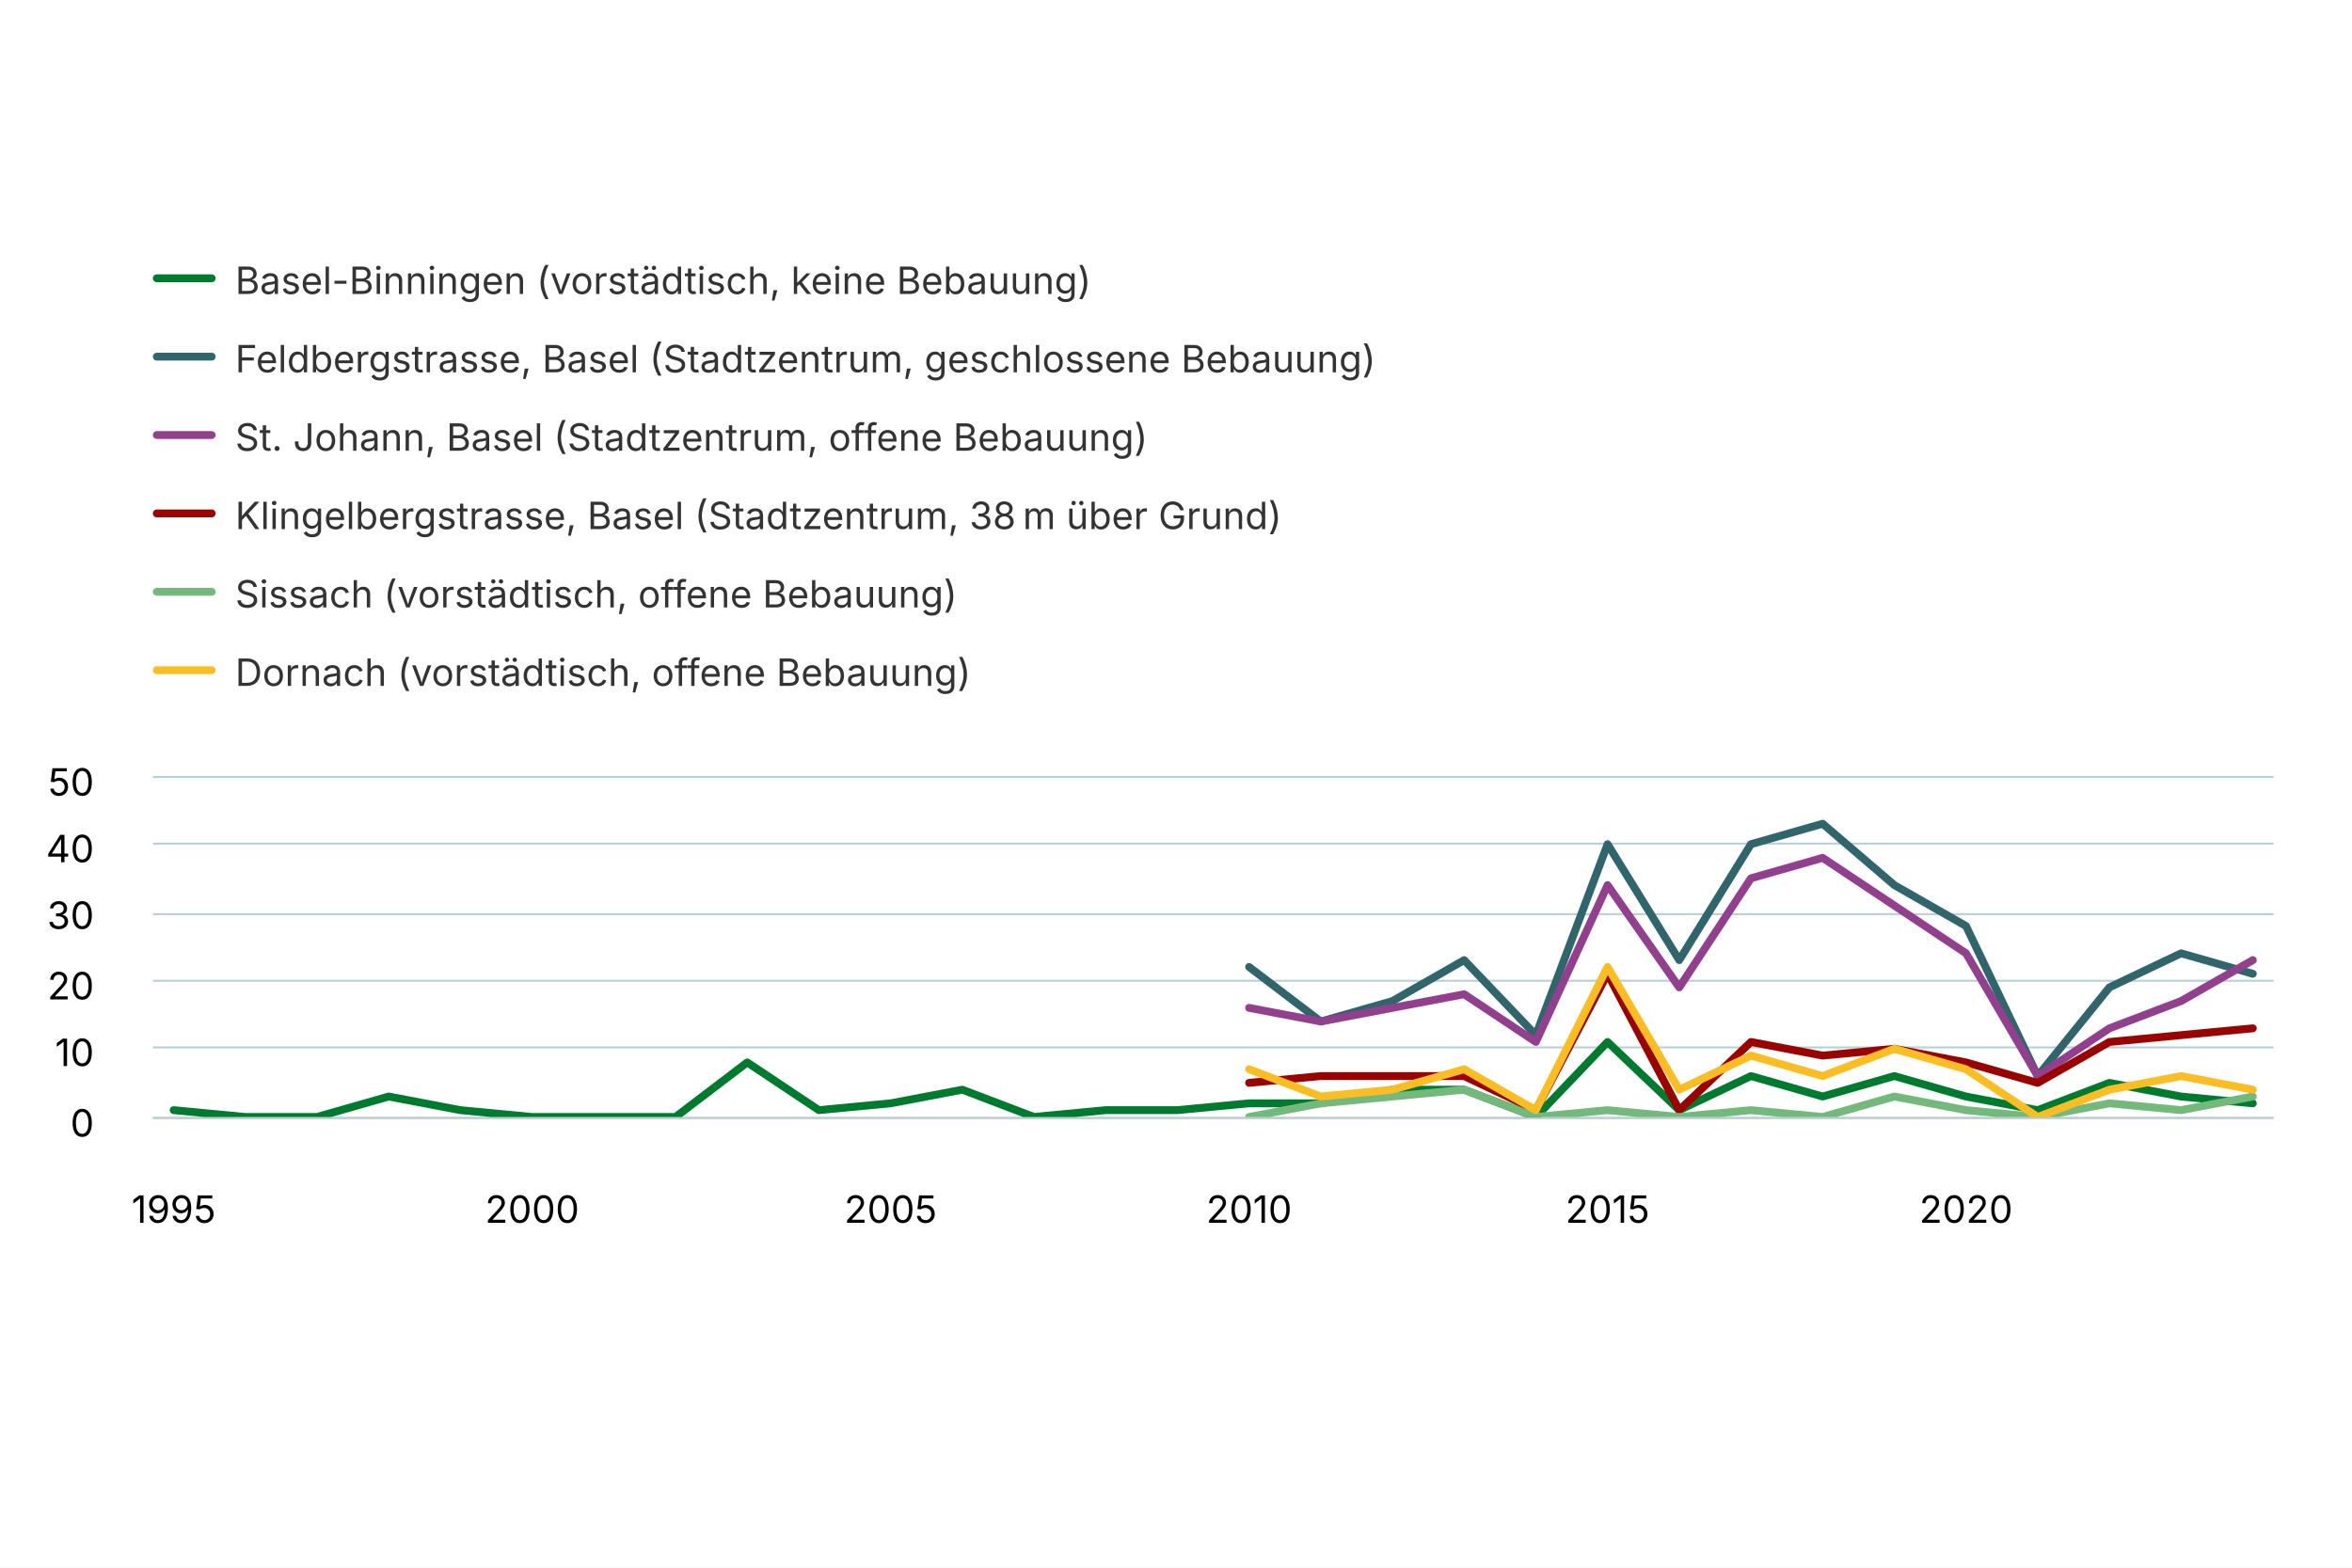
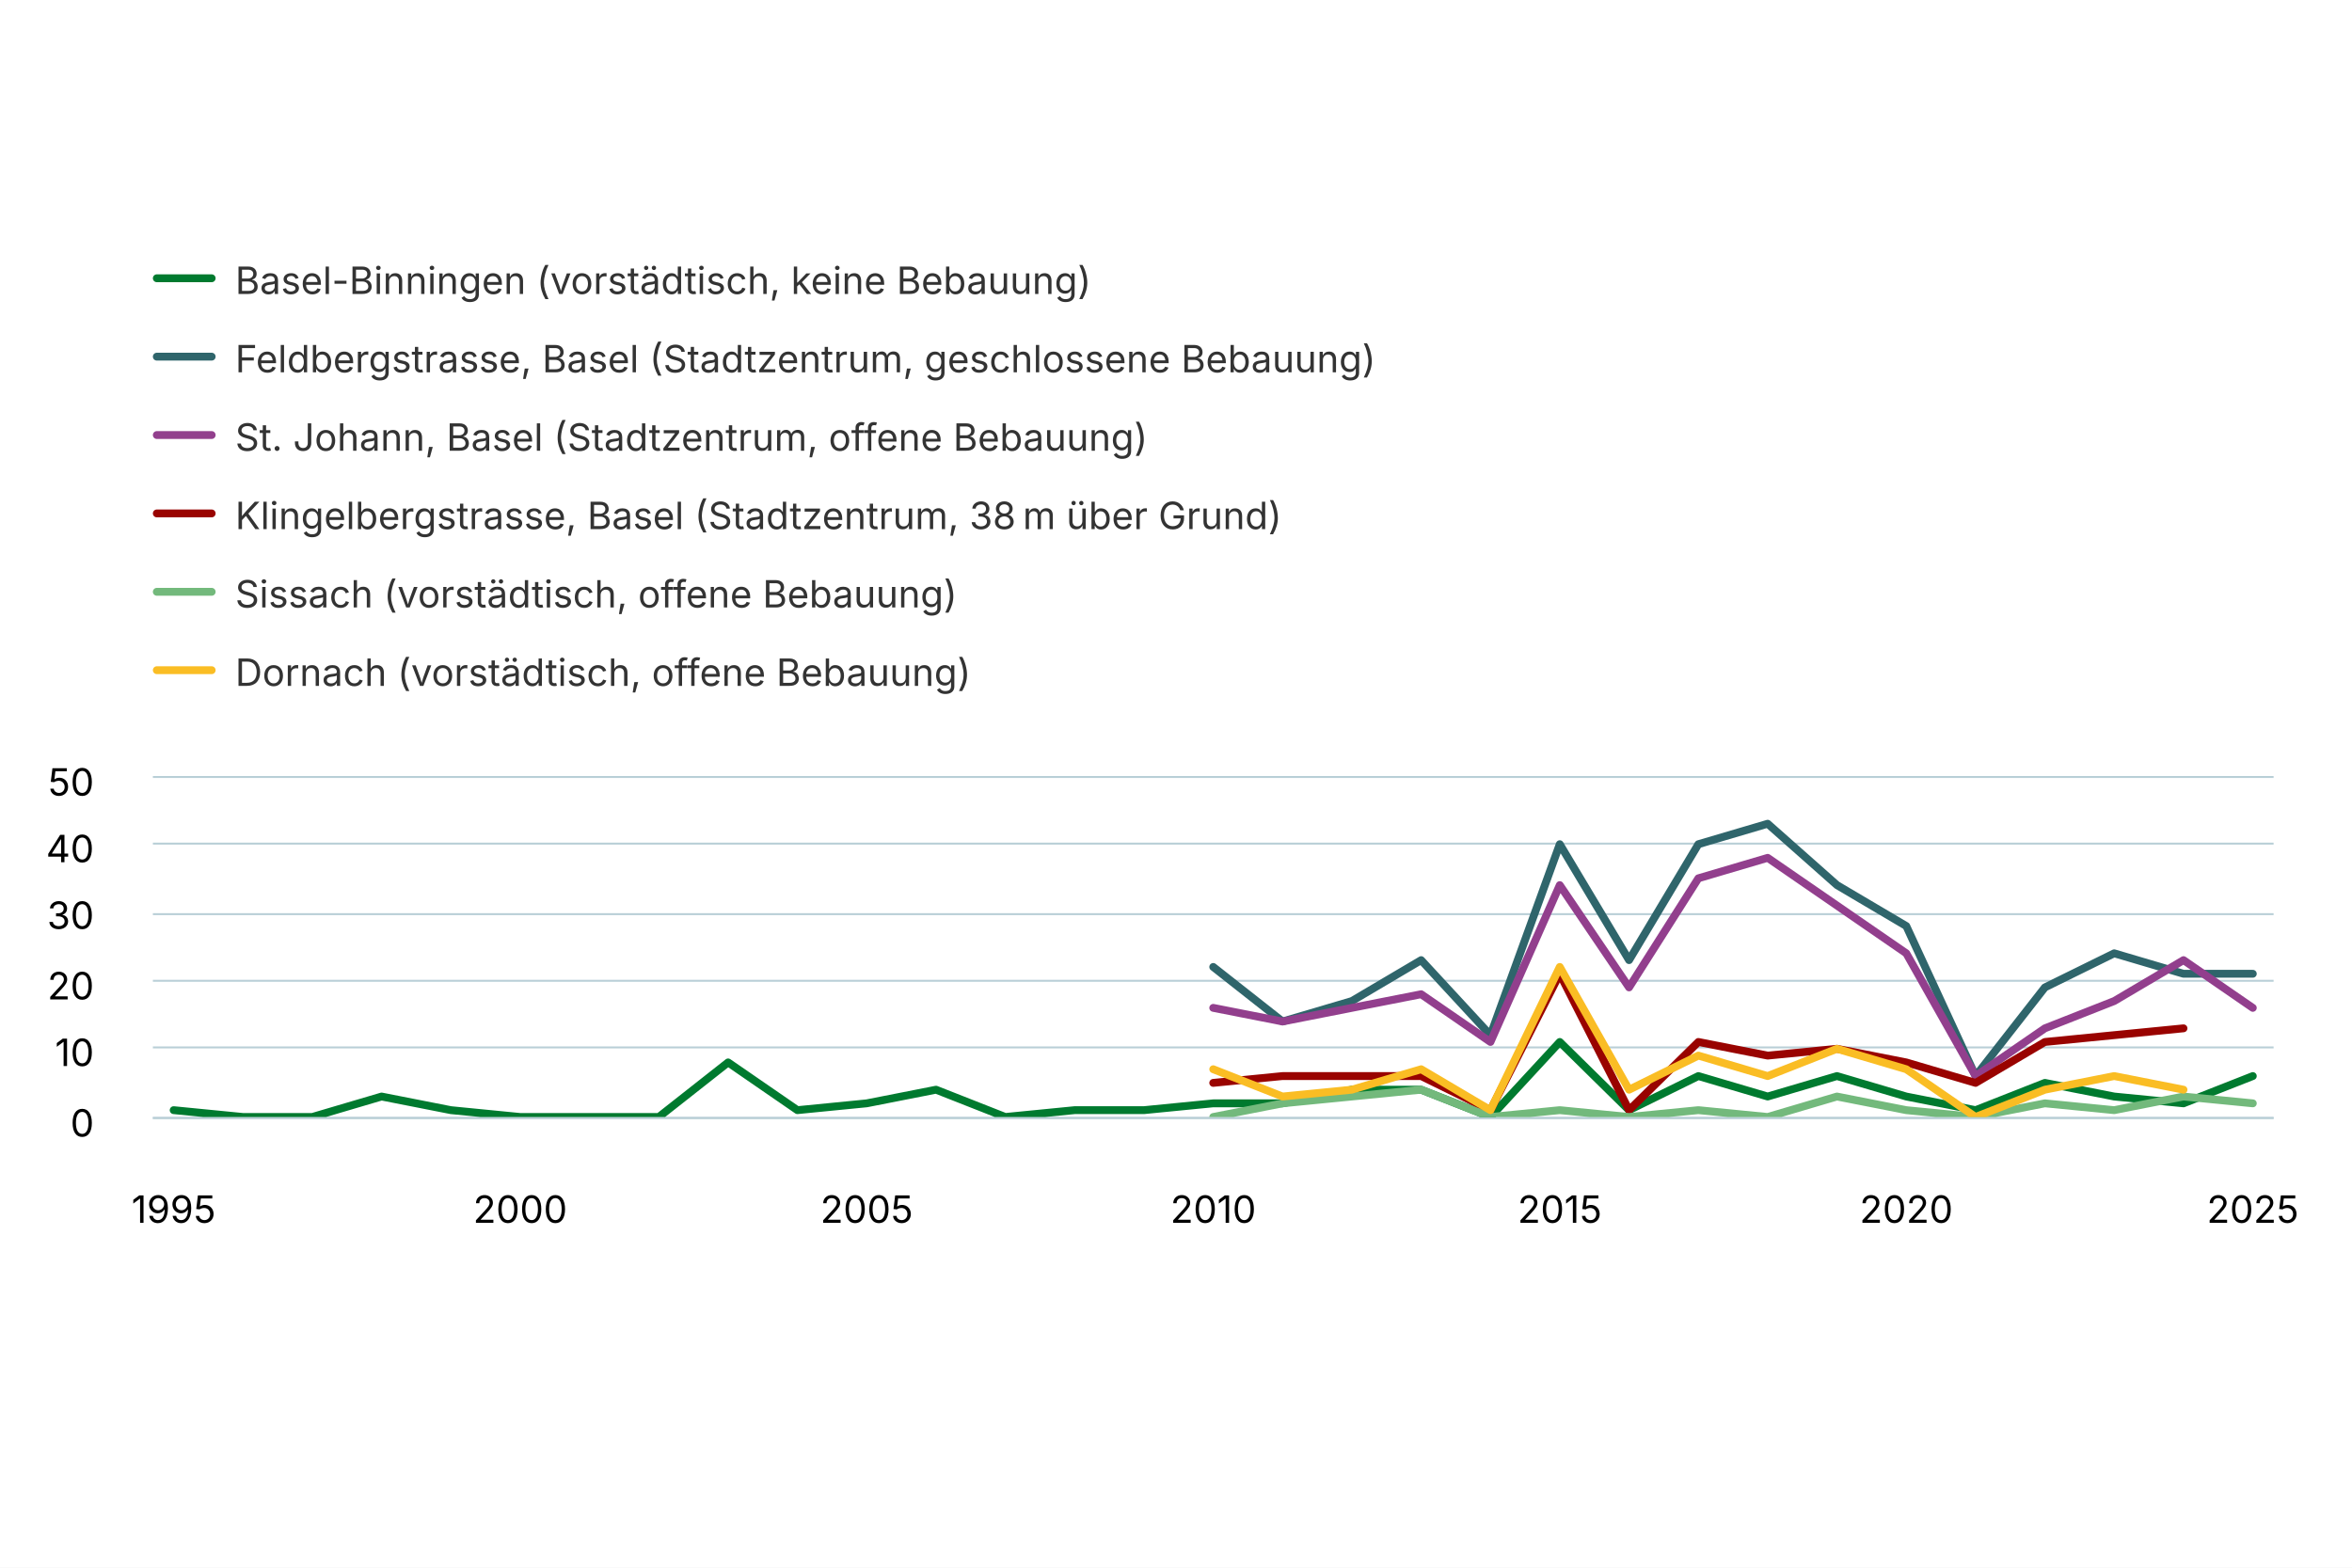
<svg xmlns="http://www.w3.org/2000/svg" version="1.1" class="highcharts-root" style="font-family: Inter, &quot;Helvetica Neue&quot;, Helvetica, Arial, sans-serif; font-size: 1rem;" width="600" height="400" viewBox="0 0 600 400" role="img" aria-label="Tropennächte">
  <defs>
    <filter id="highcharts-drop-shadow-0">
      <feDropShadow dx="1" dy="1" flood-color="#000000" flood-opacity="0.75" stdDeviation="2.5" />
    </filter>
-     <clipPath id="highcharts-1l55k80-413-">
+     <clipPath id="highcharts-1y9sknn-508-">
      <rect x="0" y="0" width="541" height="87" fill="none" />
    </clipPath>
  </defs>
  <rect fill="#ffffff" class="highcharts-background" filter="none" x="0" y="0" width="600" height="400" rx="0" ry="0" />
  <rect fill="none" class="highcharts-plot-background" x="39" y="198" width="541" height="87" filter="none" />
  <g class="highcharts-pane-group" data-z-index="0" />
  <g class="highcharts-grid highcharts-xaxis-grid" data-z-index="1">
    <path fill="none" stroke="#e6e6e6" stroke-width="0" stroke-dasharray="none" data-z-index="1" class="highcharts-grid-line" d="M 44.5 198 L 44.5 285" opacity="1" />
-     <path fill="none" stroke="#e6e6e6" stroke-width="0" stroke-dasharray="none" data-z-index="1" class="highcharts-grid-line" d="M 135.5 198 L 135.5 285" opacity="1" />
-     <path fill="none" stroke="#e6e6e6" stroke-width="0" stroke-dasharray="none" data-z-index="1" class="highcharts-grid-line" d="M 227.5 198 L 227.5 285" opacity="1" />
-     <path fill="none" stroke="#e6e6e6" stroke-width="0" stroke-dasharray="none" data-z-index="1" class="highcharts-grid-line" d="M 318.5 198 L 318.5 285" opacity="1" />
-     <path fill="none" stroke="#e6e6e6" stroke-width="0" stroke-dasharray="none" data-z-index="1" class="highcharts-grid-line" d="M 410.5 198 L 410.5 285" opacity="1" />
-     <path fill="none" stroke="#e6e6e6" stroke-width="0" stroke-dasharray="none" data-z-index="1" class="highcharts-grid-line" d="M 501.5 198 L 501.5 285" opacity="1" />
+     <path fill="none" stroke="#e6e6e6" stroke-width="0" stroke-dasharray="none" data-z-index="1" class="highcharts-grid-line" d="M 132.5 198 L 132.5 285" opacity="1" />
+     <path fill="none" stroke="#e6e6e6" stroke-width="0" stroke-dasharray="none" data-z-index="1" class="highcharts-grid-line" d="M 221.5 198 L 221.5 285" opacity="1" />
+     <path fill="none" stroke="#e6e6e6" stroke-width="0" stroke-dasharray="none" data-z-index="1" class="highcharts-grid-line" d="M 309.5 198 L 309.5 285" opacity="1" />
+     <path fill="none" stroke="#e6e6e6" stroke-width="0" stroke-dasharray="none" data-z-index="1" class="highcharts-grid-line" d="M 397.5 198 L 397.5 285" opacity="1" />
+     <path fill="none" stroke="#e6e6e6" stroke-width="0" stroke-dasharray="none" data-z-index="1" class="highcharts-grid-line" d="M 486.5 198 L 486.5 285" opacity="1" />
+     <path fill="none" stroke="#e6e6e6" stroke-width="0" stroke-dasharray="none" data-z-index="1" class="highcharts-grid-line" d="M 574.5 198 L 574.5 285" opacity="1" />
  </g>
  <g class="highcharts-grid highcharts-yaxis-grid" data-z-index="1">
    <path fill="none" stroke="#B9CFD7" stroke-width="0.5" stroke-dasharray="none" data-z-index="1" class="highcharts-grid-line" d="M 39 285.25 L 580 285.25" opacity="1" />
    <path fill="none" stroke="#B9CFD7" stroke-width="0.5" stroke-dasharray="none" data-z-index="1" class="highcharts-grid-line" d="M 39 267.25 L 580 267.25" opacity="1" />
    <path fill="none" stroke="#B9CFD7" stroke-width="0.5" stroke-dasharray="none" data-z-index="1" class="highcharts-grid-line" d="M 39 250.25 L 580 250.25" opacity="1" />
    <path fill="none" stroke="#B9CFD7" stroke-width="0.5" stroke-dasharray="none" data-z-index="1" class="highcharts-grid-line" d="M 39 233.25 L 580 233.25" opacity="1" />
    <path fill="none" stroke="#B9CFD7" stroke-width="0.5" stroke-dasharray="none" data-z-index="1" class="highcharts-grid-line" d="M 39 215.25 L 580 215.25" opacity="1" />
    <path fill="none" stroke="#B9CFD7" stroke-width="0.5" stroke-dasharray="none" data-z-index="1" class="highcharts-grid-line" d="M 39 198.25 L 580 198.25" opacity="1" />
  </g>
  <rect fill="none" class="highcharts-plot-border" data-z-index="1" stroke="#cccccc" stroke-width="0" x="39" y="198" width="541" height="87" />
  <g class="highcharts-axis highcharts-xaxis" data-z-index="2">
    <path fill="none" class="highcharts-axis-line" stroke="#B9CFD7" stroke-width="0.5" data-z-index="7" d="M 39 285.25 L 580 285.25" />
  </g>
  <g class="highcharts-axis highcharts-yaxis" data-z-index="2">
    <path fill="none" class="highcharts-axis-line" stroke="#B9CFD7" stroke-width="0" data-z-index="7" d="M 39 198 L 39 285" />
  </g>
  <g class="highcharts-series-group" data-z-index="3" filter="none">
-     <g class="highcharts-series highcharts-series-0 highcharts-line-series" data-z-index="0.1" opacity="1" transform="translate(39,198) scale(1 1)" clip-path="url(#highcharts-1l55k80-413-)">
-       <path fill="none" d="M 5.304 85.26 L 23.593 87 L 41.883 87 L 60.172 81.78 L 78.461 85.26 L 96.751 87 L 115.04 87 L 133.33 87 L 151.619 73.08 L 169.908 85.26 L 188.198 83.52 L 206.487 80.04 L 224.777 87 L 243.066 85.26 L 261.355 85.26 L 279.645 83.52 L 297.934 83.52 L 316.223 80.04 L 334.513 80.04 L 352.802 87 L 371.092 67.86 L 389.381 85.26 L 407.67 76.56 L 425.96 81.78 L 444.249 76.56 L 462.539 81.78 L 480.828 85.26 L 499.117 78.3 L 517.407 81.78 L 535.696 83.52" class="highcharts-graph" data-z-index="1" stroke="#007a2f" stroke-width="2" stroke-linejoin="round" stroke-linecap="round" filter="none" />
-       <path fill="none" d="M 5.304 85.26 L 23.593 87 L 41.883 87 L 60.172 81.78 L 78.461 85.26 L 96.751 87 L 115.04 87 L 133.33 87 L 151.619 73.08 L 169.908 85.26 L 188.198 83.52 L 206.487 80.04 L 224.777 87 L 243.066 85.26 L 261.355 85.26 L 279.645 83.52 L 297.934 83.52 L 316.223 80.04 L 334.513 80.04 L 352.802 87 L 371.092 67.86 L 389.381 85.26 L 407.67 76.56 L 425.96 81.78 L 444.249 76.56 L 462.539 81.78 L 480.828 85.26 L 499.117 78.3 L 517.407 81.78 L 535.696 83.52" data-z-index="2" class="highcharts-tracker-line" stroke-linecap="round" stroke-linejoin="round" stroke="rgba(192,192,192,0)" stroke-width="22" />
+     <g class="highcharts-series highcharts-series-0 highcharts-line-series" data-z-index="0.1" opacity="1" transform="translate(39,198) scale(1 1)" clip-path="url(#highcharts-1y9sknn-508-)">
+       <path fill="none" d="M 5.304 85.26 L 22.984 87 L 40.663 87 L 58.343 81.78 L 76.023 85.26 L 93.703 87 L 111.382 87 L 129.062 87 L 146.742 73.08 L 164.422 85.26 L 182.101 83.52 L 199.781 80.04 L 217.461 87 L 235.141 85.26 L 252.82 85.26 L 270.5 83.52 L 288.18 83.52 L 305.859 80.04 L 323.539 80.04 L 341.219 87 L 358.899 67.86 L 376.578 85.26 L 394.258 76.56 L 411.938 81.78 L 429.618 76.56 L 447.297 81.78 L 464.977 85.26 L 482.657 78.3 L 500.337 81.78 L 518.016 83.52 L 535.696 76.56" class="highcharts-graph" data-z-index="1" stroke="#007a2f" stroke-width="2" stroke-linejoin="round" stroke-linecap="round" filter="none" />
+       <path fill="none" d="M 5.304 85.26 L 22.984 87 L 40.663 87 L 58.343 81.78 L 76.023 85.26 L 93.703 87 L 111.382 87 L 129.062 87 L 146.742 73.08 L 164.422 85.26 L 182.101 83.52 L 199.781 80.04 L 217.461 87 L 235.141 85.26 L 252.82 85.26 L 270.5 83.52 L 288.18 83.52 L 305.859 80.04 L 323.539 80.04 L 341.219 87 L 358.899 67.86 L 376.578 85.26 L 394.258 76.56 L 411.938 81.78 L 429.618 76.56 L 447.297 81.78 L 464.977 85.26 L 482.657 78.3 L 500.337 81.78 L 518.016 83.52 L 535.696 76.56" data-z-index="2" class="highcharts-tracker-line" stroke-linecap="round" stroke-linejoin="round" stroke="rgba(192,192,192,0)" stroke-width="22" />
    </g>
    <g class="highcharts-markers highcharts-series-0 highcharts-line-series highcharts-tracker" data-z-index="0.1" opacity="1" transform="translate(39,198) scale(1 1)" clip-path="none" />
-     <g class="highcharts-series highcharts-series-1 highcharts-line-series" data-z-index="0.1" opacity="1" transform="translate(39,198) scale(1 1)" clip-path="url(#highcharts-1l55k80-413-)">
-       <path fill="none" d="M 279.645 48.72 L 297.934 62.64 L 316.223 57.42 L 334.513 46.98 L 352.802 66.12 L 371.092 17.4 L 389.381 46.98 L 407.67 17.4 L 425.96 12.18 L 444.249 27.84 L 462.539 38.28 L 480.828 76.56 L 499.117 53.94 L 517.407 45.24 L 535.696 50.46" class="highcharts-graph" data-z-index="1" stroke="#2f656b" stroke-width="2" stroke-linejoin="round" stroke-linecap="round" filter="none" />
-       <path fill="none" d="M 279.645 48.72 L 297.934 62.64 L 316.223 57.42 L 334.513 46.98 L 352.802 66.12 L 371.092 17.4 L 389.381 46.98 L 407.67 17.4 L 425.96 12.18 L 444.249 27.84 L 462.539 38.28 L 480.828 76.56 L 499.117 53.94 L 517.407 45.24 L 535.696 50.46" data-z-index="2" class="highcharts-tracker-line" stroke-linecap="round" stroke-linejoin="round" stroke="rgba(192,192,192,0)" stroke-width="22" />
+     <g class="highcharts-series highcharts-series-1 highcharts-line-series" data-z-index="0.1" opacity="1" transform="translate(39,198) scale(1 1)" clip-path="url(#highcharts-1y9sknn-508-)">
+       <path fill="none" d="M 270.5 48.72 L 288.18 62.64 L 305.859 57.42 L 323.539 46.98 L 341.219 66.12 L 358.899 17.4 L 376.578 46.98 L 394.258 17.4 L 411.938 12.18 L 429.618 27.84 L 447.297 38.28 L 464.977 76.56 L 482.657 53.94 L 500.337 45.24 L 518.016 50.46 L 535.696 50.46" class="highcharts-graph" data-z-index="1" stroke="#2f656b" stroke-width="2" stroke-linejoin="round" stroke-linecap="round" filter="none" />
+       <path fill="none" d="M 270.5 48.72 L 288.18 62.64 L 305.859 57.42 L 323.539 46.98 L 341.219 66.12 L 358.899 17.4 L 376.578 46.98 L 394.258 17.4 L 411.938 12.18 L 429.618 27.84 L 447.297 38.28 L 464.977 76.56 L 482.657 53.94 L 500.337 45.24 L 518.016 50.46 L 535.696 50.46" data-z-index="2" class="highcharts-tracker-line" stroke-linecap="round" stroke-linejoin="round" stroke="rgba(192,192,192,0)" stroke-width="22" />
    </g>
    <g class="highcharts-markers highcharts-series-1 highcharts-line-series highcharts-tracker" data-z-index="0.1" opacity="1" transform="translate(39,198) scale(1 1)" clip-path="none" />
-     <g class="highcharts-series highcharts-series-2 highcharts-line-series" data-z-index="0.1" opacity="1" transform="translate(39,198) scale(1 1)" clip-path="url(#highcharts-1l55k80-413-)">
-       <path fill="none" d="M 279.645 59.16 L 297.934 62.64 L 316.223 59.16 L 334.513 55.68 L 352.802 67.86 L 371.092 27.84 L 389.381 53.94 L 407.67 26.1 L 425.96 20.88 L 444.249 33.06 L 462.539 45.24 L 480.828 76.56 L 499.117 64.38 L 517.407 57.42 L 535.696 46.98" class="highcharts-graph" data-z-index="1" stroke="#923f8d" stroke-width="2" stroke-linejoin="round" stroke-linecap="round" filter="none" />
-       <path fill="none" d="M 279.645 59.16 L 297.934 62.64 L 316.223 59.16 L 334.513 55.68 L 352.802 67.86 L 371.092 27.84 L 389.381 53.94 L 407.67 26.1 L 425.96 20.88 L 444.249 33.06 L 462.539 45.24 L 480.828 76.56 L 499.117 64.38 L 517.407 57.42 L 535.696 46.98" data-z-index="2" class="highcharts-tracker-line" stroke-linecap="round" stroke-linejoin="round" stroke="rgba(192,192,192,0)" stroke-width="22" />
+     <g class="highcharts-series highcharts-series-2 highcharts-line-series" data-z-index="0.1" opacity="1" transform="translate(39,198) scale(1 1)" clip-path="url(#highcharts-1y9sknn-508-)">
+       <path fill="none" d="M 270.5 59.16 L 288.18 62.64 L 305.859 59.16 L 323.539 55.68 L 341.219 67.86 L 358.899 27.84 L 376.578 53.94 L 394.258 26.1 L 411.938 20.88 L 429.618 33.06 L 447.297 45.24 L 464.977 76.56 L 482.657 64.38 L 500.337 57.42 L 518.016 46.98 L 535.696 59.16" class="highcharts-graph" data-z-index="1" stroke="#923f8d" stroke-width="2" stroke-linejoin="round" stroke-linecap="round" filter="none" />
+       <path fill="none" d="M 270.5 59.16 L 288.18 62.64 L 305.859 59.16 L 323.539 55.68 L 341.219 67.86 L 358.899 27.84 L 376.578 53.94 L 394.258 26.1 L 411.938 20.88 L 429.618 33.06 L 447.297 45.24 L 464.977 76.56 L 482.657 64.38 L 500.337 57.42 L 518.016 46.98 L 535.696 59.16" data-z-index="2" class="highcharts-tracker-line" stroke-linecap="round" stroke-linejoin="round" stroke="rgba(192,192,192,0)" stroke-width="22" />
    </g>
    <g class="highcharts-markers highcharts-series-2 highcharts-line-series highcharts-tracker" data-z-index="0.1" opacity="1" transform="translate(39,198) scale(1 1)" clip-path="none" />
-     <g class="highcharts-series highcharts-series-3 highcharts-line-series" data-z-index="0.1" opacity="1" transform="translate(39,198) scale(1 1)" clip-path="url(#highcharts-1l55k80-413-)">
-       <path fill="none" d="M 279.645 78.3 L 297.934 76.56 L 316.223 76.56 L 334.513 76.56 L 352.802 85.26 L 371.092 50.46 L 389.381 85.26 L 407.67 67.86 L 425.96 71.34 L 444.249 69.6 L 462.539 73.08 L 480.828 78.3 L 499.117 67.86 L 517.407 66.12 L 535.696 64.38" class="highcharts-graph" data-z-index="1" stroke="#990300" stroke-width="2" stroke-linejoin="round" stroke-linecap="round" filter="none" />
-       <path fill="none" d="M 279.645 78.3 L 297.934 76.56 L 316.223 76.56 L 334.513 76.56 L 352.802 85.26 L 371.092 50.46 L 389.381 85.26 L 407.67 67.86 L 425.96 71.34 L 444.249 69.6 L 462.539 73.08 L 480.828 78.3 L 499.117 67.86 L 517.407 66.12 L 535.696 64.38" data-z-index="2" class="highcharts-tracker-line" stroke-linecap="round" stroke-linejoin="round" stroke="rgba(192,192,192,0)" stroke-width="22" />
+     <g class="highcharts-series highcharts-series-3 highcharts-line-series" data-z-index="0.1" opacity="1" transform="translate(39,198) scale(1 1)" clip-path="url(#highcharts-1y9sknn-508-)">
+       <path fill="none" d="M 270.5 78.3 L 288.18 76.56 L 305.859 76.56 L 323.539 76.56 L 341.219 85.26 L 358.899 50.46 L 376.578 85.26 L 394.258 67.86 L 411.938 71.34 L 429.618 69.6 L 447.297 73.08 L 464.977 78.3 L 482.657 67.86 L 500.337 66.12 L 518.016 64.38" class="highcharts-graph" data-z-index="1" stroke="#990300" stroke-width="2" stroke-linejoin="round" stroke-linecap="round" filter="none" />
+       <path fill="none" d="M 270.5 78.3 L 288.18 76.56 L 305.859 76.56 L 323.539 76.56 L 341.219 85.26 L 358.899 50.46 L 376.578 85.26 L 394.258 67.86 L 411.938 71.34 L 429.618 69.6 L 447.297 73.08 L 464.977 78.3 L 482.657 67.86 L 500.337 66.12 L 518.016 64.38" data-z-index="2" class="highcharts-tracker-line" stroke-linecap="round" stroke-linejoin="round" stroke="rgba(192,192,192,0)" stroke-width="22" />
    </g>
    <g class="highcharts-markers highcharts-series-3 highcharts-line-series highcharts-tracker" data-z-index="0.1" opacity="1" transform="translate(39,198) scale(1 1)" clip-path="none" />
-     <g class="highcharts-series highcharts-series-4 highcharts-line-series" data-z-index="0.1" opacity="1" transform="translate(39,198) scale(1 1)" clip-path="url(#highcharts-1l55k80-413-)">
-       <path fill="none" d="M 279.645 87 L 297.934 83.52 L 316.223 81.78 L 334.513 80.04 L 352.802 87 L 371.092 85.26 L 389.381 87 L 407.67 85.26 L 425.96 87 L 444.249 81.78 L 462.539 85.26 L 480.828 87 L 499.117 83.52 L 517.407 85.26 L 535.696 81.78" class="highcharts-graph" data-z-index="1" stroke="#73b97c" stroke-width="2" stroke-linejoin="round" stroke-linecap="round" filter="none" />
-       <path fill="none" d="M 279.645 87 L 297.934 83.52 L 316.223 81.78 L 334.513 80.04 L 352.802 87 L 371.092 85.26 L 389.381 87 L 407.67 85.26 L 425.96 87 L 444.249 81.78 L 462.539 85.26 L 480.828 87 L 499.117 83.52 L 517.407 85.26 L 535.696 81.78" data-z-index="2" class="highcharts-tracker-line" stroke-linecap="round" stroke-linejoin="round" stroke="rgba(192,192,192,0)" stroke-width="22" />
+     <g class="highcharts-series highcharts-series-4 highcharts-line-series" data-z-index="0.1" opacity="1" transform="translate(39,198) scale(1 1)" clip-path="url(#highcharts-1y9sknn-508-)">
+       <path fill="none" d="M 270.5 87 L 288.18 83.52 L 305.859 81.78 L 323.539 80.04 L 341.219 87 L 358.899 85.26 L 376.578 87 L 394.258 85.26 L 411.938 87 L 429.618 81.78 L 447.297 85.26 L 464.977 87 L 482.657 83.52 L 500.337 85.26 L 518.016 81.78 L 535.696 83.52" class="highcharts-graph" data-z-index="1" stroke="#73b97c" stroke-width="2" stroke-linejoin="round" stroke-linecap="round" filter="none" />
+       <path fill="none" d="M 270.5 87 L 288.18 83.52 L 305.859 81.78 L 323.539 80.04 L 341.219 87 L 358.899 85.26 L 376.578 87 L 394.258 85.26 L 411.938 87 L 429.618 81.78 L 447.297 85.26 L 464.977 87 L 482.657 83.52 L 500.337 85.26 L 518.016 81.78 L 535.696 83.52" data-z-index="2" class="highcharts-tracker-line" stroke-linecap="round" stroke-linejoin="round" stroke="rgba(192,192,192,0)" stroke-width="22" />
    </g>
    <g class="highcharts-markers highcharts-series-4 highcharts-line-series highcharts-tracker" data-z-index="0.1" opacity="1" transform="translate(39,198) scale(1 1)" clip-path="none" />
-     <g class="highcharts-series highcharts-series-5 highcharts-line-series" data-z-index="0.1" opacity="1" transform="translate(39,198) scale(1 1)" clip-path="url(#highcharts-1l55k80-413-)">
-       <path fill="none" d="M 279.645 74.82 L 297.934 81.78 L 316.223 80.04 L 334.513 74.82 L 352.802 85.26 L 371.092 48.72 L 389.381 80.04 L 407.67 71.34 L 425.96 76.56 L 444.249 69.6 L 462.539 74.82 L 480.828 87 L 499.117 80.04 L 517.407 76.56 L 535.696 80.04" class="highcharts-graph" data-z-index="1" stroke="#fabd24" stroke-width="2" stroke-linejoin="round" stroke-linecap="round" filter="none" />
-       <path fill="none" d="M 279.645 74.82 L 297.934 81.78 L 316.223 80.04 L 334.513 74.82 L 352.802 85.26 L 371.092 48.72 L 389.381 80.04 L 407.67 71.34 L 425.96 76.56 L 444.249 69.6 L 462.539 74.82 L 480.828 87 L 499.117 80.04 L 517.407 76.56 L 535.696 80.04" data-z-index="2" class="highcharts-tracker-line" stroke-linecap="round" stroke-linejoin="round" stroke="rgba(192,192,192,0)" stroke-width="22" />
+     <g class="highcharts-series highcharts-series-5 highcharts-line-series" data-z-index="0.1" opacity="1" transform="translate(39,198) scale(1 1)" clip-path="url(#highcharts-1y9sknn-508-)">
+       <path fill="none" d="M 270.5 74.82 L 288.18 81.78 L 305.859 80.04 L 323.539 74.82 L 341.219 85.26 L 358.899 48.72 L 376.578 80.04 L 394.258 71.34 L 411.938 76.56 L 429.618 69.6 L 447.297 74.82 L 464.977 87 L 482.657 80.04 L 500.337 76.56 L 518.016 80.04" class="highcharts-graph" data-z-index="1" stroke="#fabd24" stroke-width="2" stroke-linejoin="round" stroke-linecap="round" filter="none" />
+       <path fill="none" d="M 270.5 74.82 L 288.18 81.78 L 305.859 80.04 L 323.539 74.82 L 341.219 85.26 L 358.899 48.72 L 376.578 80.04 L 394.258 71.34 L 411.938 76.56 L 429.618 69.6 L 447.297 74.82 L 464.977 87 L 482.657 80.04 L 500.337 76.56 L 518.016 80.04" data-z-index="2" class="highcharts-tracker-line" stroke-linecap="round" stroke-linejoin="round" stroke="rgba(192,192,192,0)" stroke-width="22" />
    </g>
    <g class="highcharts-markers highcharts-series-5 highcharts-line-series highcharts-tracker" data-z-index="0.1" opacity="1" transform="translate(39,198) scale(1 1)" clip-path="none" />
  </g>
  <text x="10" text-anchor="start" class="highcharts-caption" data-z-index="4" style="font-size: 0.8em; fill: rgb(102, 102, 102);" text-align="left" y="327" transform-origin="10 15" transform="translate(0,0) scale(1 1)" />
  <g class="highcharts-axis-labels highcharts-xaxis-labels" data-z-index="7">
    <text x="44.304" text-anchor="middle" transform="translate(0,0)" style="cursor: default; font-size: 0.8em; fill: rgb(0, 0, 0);" y="312" opacity="1">1995</text>
-     <text x="135.751" text-anchor="middle" transform="translate(0,0)" style="cursor: default; font-size: 0.8em; fill: rgb(0, 0, 0);" y="312" opacity="1">2000</text>
-     <text x="227.198" text-anchor="middle" transform="translate(0,0)" style="cursor: default; font-size: 0.8em; fill: rgb(0, 0, 0);" y="312" opacity="1">2005</text>
-     <text x="318.645" text-anchor="middle" transform="translate(0,0)" style="cursor: default; font-size: 0.8em; fill: rgb(0, 0, 0);" y="312" opacity="1">2010</text>
-     <text x="410.092" text-anchor="middle" transform="translate(0,0)" style="cursor: default; font-size: 0.8em; fill: rgb(0, 0, 0);" y="312" opacity="1">2015</text>
-     <text x="501.539" text-anchor="middle" transform="translate(0,0)" style="cursor: default; font-size: 0.8em; fill: rgb(0, 0, 0);" y="312" opacity="1">2020</text>
+     <text x="132.703" text-anchor="middle" transform="translate(0,0)" style="cursor: default; font-size: 0.8em; fill: rgb(0, 0, 0);" y="312" opacity="1">2000</text>
+     <text x="221.101" text-anchor="middle" transform="translate(0,0)" style="cursor: default; font-size: 0.8em; fill: rgb(0, 0, 0);" y="312" opacity="1">2005</text>
+     <text x="309.5" text-anchor="middle" transform="translate(0,0)" style="cursor: default; font-size: 0.8em; fill: rgb(0, 0, 0);" y="312" opacity="1">2010</text>
+     <text x="397.899" text-anchor="middle" transform="translate(0,0)" style="cursor: default; font-size: 0.8em; fill: rgb(0, 0, 0);" y="312" opacity="1">2015</text>
+     <text x="486.297" text-anchor="middle" transform="translate(0,0)" style="cursor: default; font-size: 0.8em; fill: rgb(0, 0, 0);" y="312" opacity="1">2020</text>
+     <text x="574.696" text-anchor="middle" transform="translate(0,0)" style="cursor: default; font-size: 0.8em; fill: rgb(0, 0, 0);" y="312" opacity="1">2025</text>
  </g>
  <g class="highcharts-axis-labels highcharts-yaxis-labels" data-z-index="7">
    <text x="24" text-anchor="end" transform="translate(0,0)" style="cursor: default; font-size: 0.8em; fill: rgb(0, 0, 0);" y="290" opacity="1">0</text>
    <text x="24" text-anchor="end" transform="translate(0,0)" style="cursor: default; font-size: 0.8em; fill: rgb(0, 0, 0);" y="272" opacity="1">10</text>
    <text x="24" text-anchor="end" transform="translate(0,0)" style="cursor: default; font-size: 0.8em; fill: rgb(0, 0, 0);" y="255" opacity="1">20</text>
    <text x="24" text-anchor="end" transform="translate(0,0)" style="cursor: default; font-size: 0.8em; fill: rgb(0, 0, 0);" y="237" opacity="1">30</text>
    <text x="24" text-anchor="end" transform="translate(0,0)" style="cursor: default; font-size: 0.8em; fill: rgb(0, 0, 0);" y="220" opacity="1">40</text>
    <text x="24" text-anchor="end" transform="translate(0,0)" style="cursor: default; font-size: 0.8em; fill: rgb(0, 0, 0);" y="203" opacity="1">50</text>
  </g>
  <g class="highcharts-legend highcharts-no-tooltip" data-z-index="7" text-align="left" transform="translate(31,55)">
    <rect fill="none" class="highcharts-legend-box" rx="0" ry="0" stroke="#999999" stroke-width="0" filter="none" x="0" y="0" width="404" height="131" />
    <g data-z-index="1">
      <g>
        <g class="highcharts-legend-item highcharts-line-series highcharts-color-undefined highcharts-series-0" data-z-index="1" transform="translate(8,3)">
          <path fill="none" class="highcharts-graph" stroke-width="2" stroke-linecap="round" d="M 1 13 L 15 13" stroke="#007a2f" />
          <text x="21" text-anchor="start" data-z-index="2" style="cursor: pointer; font-size: 0.8em; text-decoration: none; font-weight: normal; fill: rgb(51, 51, 51);" y="17">Basel-Binningen (vorstädtisch, keine Bebauung)</text>
        </g>
        <g class="highcharts-legend-item highcharts-line-series highcharts-color-undefined highcharts-series-1" data-z-index="1" transform="translate(8,23)">
          <path fill="none" class="highcharts-graph" stroke-width="2" stroke-linecap="round" d="M 1 13 L 15 13" stroke="#2f656b" />
          <text x="21" y="17" text-anchor="start" data-z-index="2" style="cursor: pointer; font-size: 0.8em; text-decoration: none; font-weight: normal; fill: rgb(51, 51, 51);">Feldbergstrasse, Basel (Stadtzentrum, geschlossene Bebauung)</text>
        </g>
        <g class="highcharts-legend-item highcharts-line-series highcharts-color-undefined highcharts-series-2" data-z-index="1" transform="translate(8,43)">
          <path fill="none" class="highcharts-graph" stroke-width="2" stroke-linecap="round" d="M 1 13 L 15 13" stroke="#923f8d" />
          <text x="21" y="17" text-anchor="start" data-z-index="2" style="cursor: pointer; font-size: 0.8em; text-decoration: none; font-weight: normal; fill: rgb(51, 51, 51);">St. Johann, Basel (Stadtzentrum, offene Bebauung)</text>
        </g>
        <g class="highcharts-legend-item highcharts-line-series highcharts-color-undefined highcharts-series-3" data-z-index="1" transform="translate(8,63)">
          <path fill="none" class="highcharts-graph" stroke-width="2" stroke-linecap="round" d="M 1 13 L 15 13" stroke="#990300" />
          <text x="21" y="17" text-anchor="start" data-z-index="2" style="cursor: pointer; font-size: 0.8em; text-decoration: none; font-weight: normal; fill: rgb(51, 51, 51);">Klingelbergstrasse, Basel (Stadtzentrum, 38 m über Grund)</text>
        </g>
        <g class="highcharts-legend-item highcharts-line-series highcharts-color-undefined highcharts-series-4" data-z-index="1" transform="translate(8,83)">
          <path fill="none" class="highcharts-graph" stroke-width="2" stroke-linecap="round" d="M 1 13 L 15 13" stroke="#73b97c" />
          <text x="21" y="17" text-anchor="start" data-z-index="2" style="cursor: pointer; font-size: 0.8em; text-decoration: none; font-weight: normal; fill: rgb(51, 51, 51);">Sissach (vorstädtisch, offene Bebauung)</text>
        </g>
        <g class="highcharts-legend-item highcharts-line-series highcharts-color-undefined highcharts-series-5" data-z-index="1" transform="translate(8,103)">
          <path fill="none" class="highcharts-graph" stroke-width="2" stroke-linecap="round" d="M 1 13 L 15 13" stroke="#fabd24" />
          <text x="21" y="17" text-anchor="start" data-z-index="2" style="cursor: pointer; font-size: 0.8em; text-decoration: none; font-weight: normal; fill: rgb(51, 51, 51);">Dornach (vorstädtisch, offene Bebauung)</text>
        </g>
      </g>
    </g>
  </g>
</svg>
